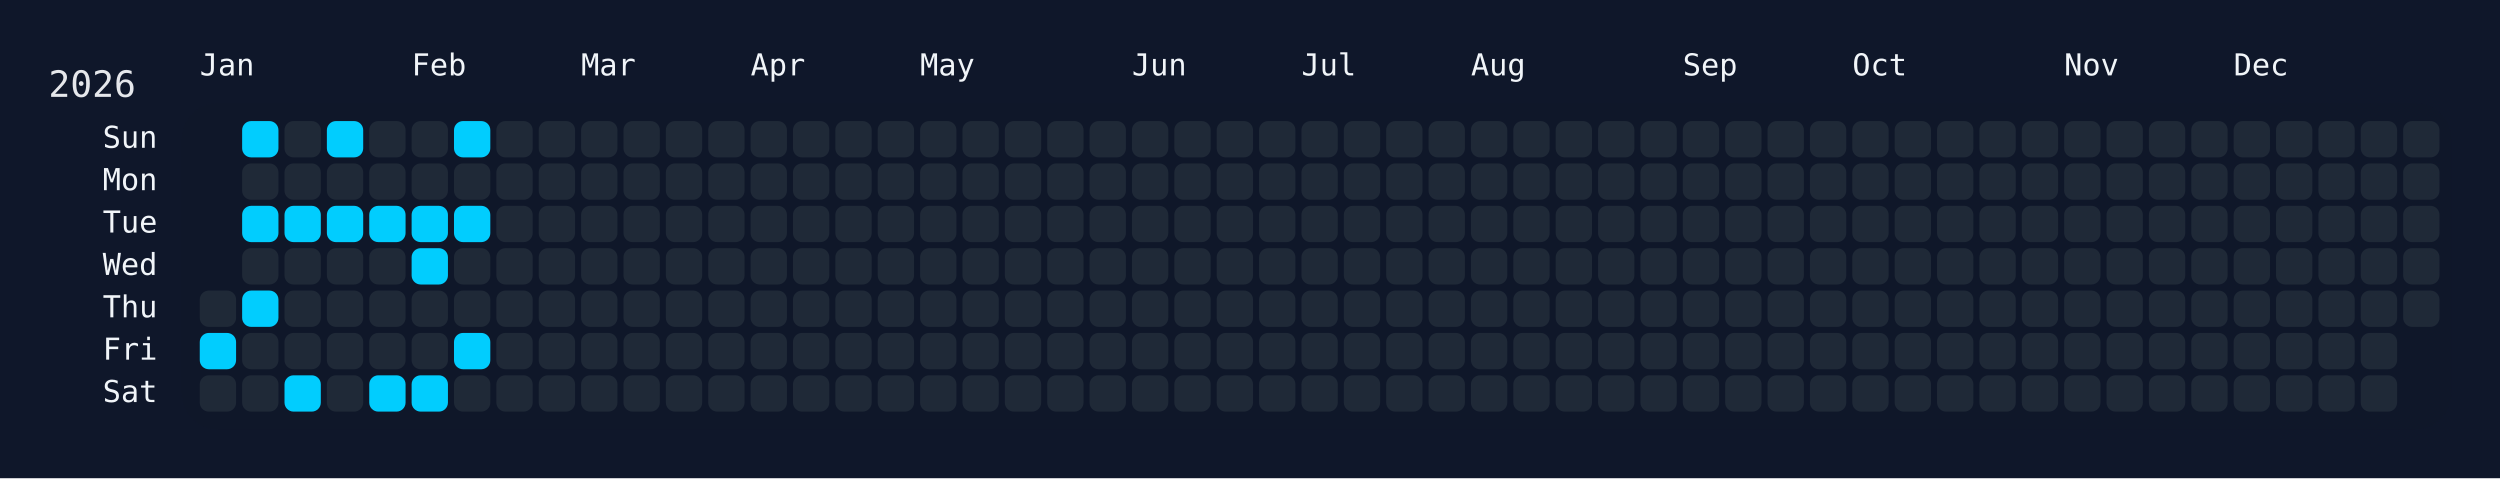
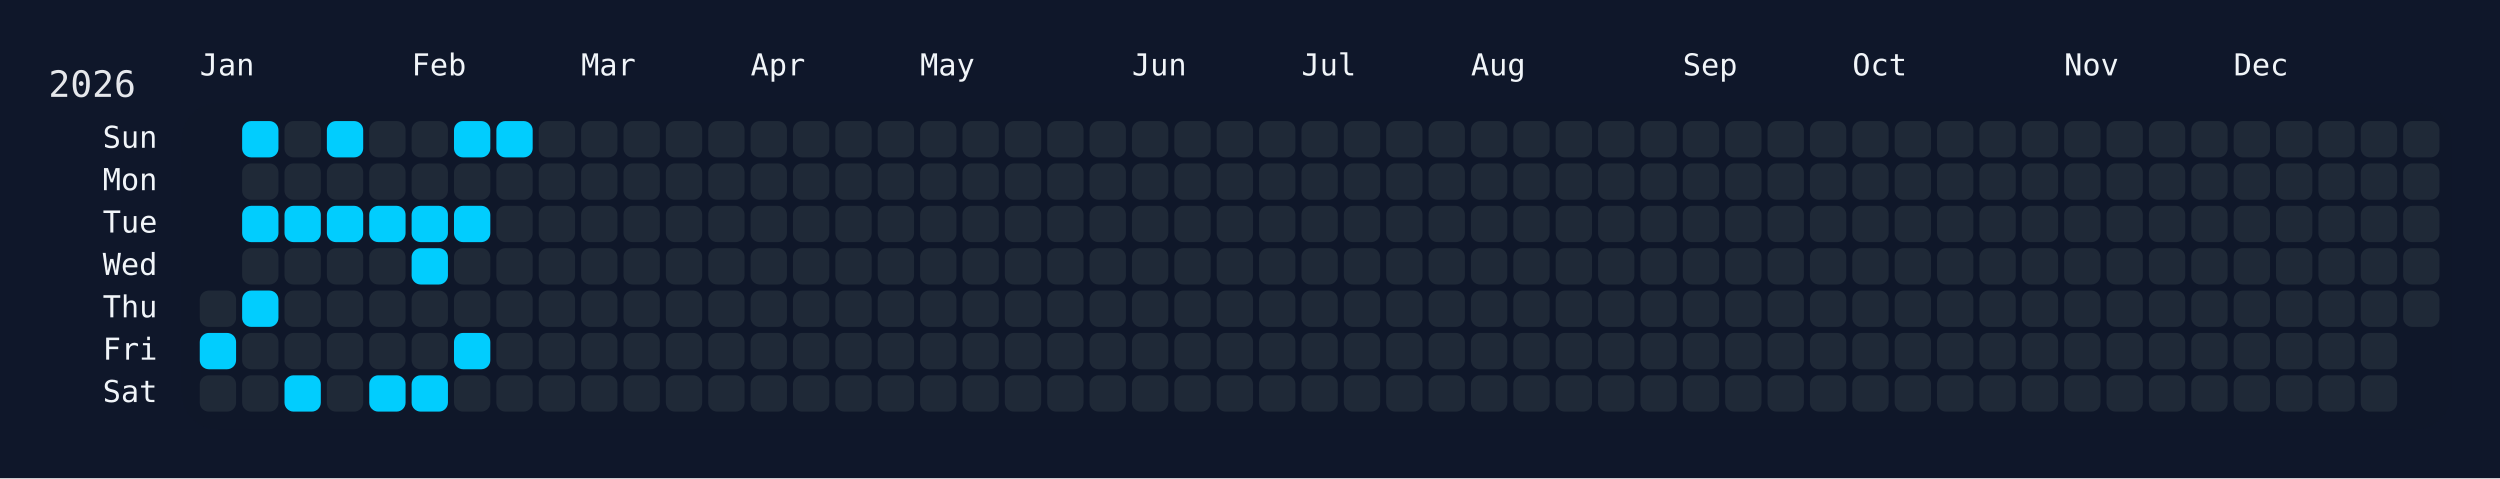
<svg xmlns="http://www.w3.org/2000/svg" width="826" height="158" viewBox="0 0 826 158">
  <rect width="826" height="158" fill="#0f172a" />
  <rect x="60" y="34" width="750" height="108" rx="12" ry="12" fill="rgba(15, 23, 42, 0.8)" />
  <text x="16" y="32" font-size="12" fill="#e5e7eb" font-family="JetBrains Mono, ui-monospace, SFMono-Regular, Menlo, Monaco, Consolas, monospace">2026</text>
  <text x="66" y="18" font-size="10" fill="#f1f5f9" font-family="JetBrains Mono, ui-monospace, SFMono-Regular, Menlo, Monaco, Consolas, monospace" dominant-baseline="hanging">Jan</text>
  <text x="136" y="18" font-size="10" fill="#f1f5f9" font-family="JetBrains Mono, ui-monospace, SFMono-Regular, Menlo, Monaco, Consolas, monospace" dominant-baseline="hanging">Feb</text>
  <text x="192" y="18" font-size="10" fill="#f1f5f9" font-family="JetBrains Mono, ui-monospace, SFMono-Regular, Menlo, Monaco, Consolas, monospace" dominant-baseline="hanging">Mar</text>
  <text x="248" y="18" font-size="10" fill="#f1f5f9" font-family="JetBrains Mono, ui-monospace, SFMono-Regular, Menlo, Monaco, Consolas, monospace" dominant-baseline="hanging">Apr</text>
  <text x="304" y="18" font-size="10" fill="#f1f5f9" font-family="JetBrains Mono, ui-monospace, SFMono-Regular, Menlo, Monaco, Consolas, monospace" dominant-baseline="hanging">May</text>
  <text x="374" y="18" font-size="10" fill="#f1f5f9" font-family="JetBrains Mono, ui-monospace, SFMono-Regular, Menlo, Monaco, Consolas, monospace" dominant-baseline="hanging">Jun</text>
  <text x="430" y="18" font-size="10" fill="#f1f5f9" font-family="JetBrains Mono, ui-monospace, SFMono-Regular, Menlo, Monaco, Consolas, monospace" dominant-baseline="hanging">Jul</text>
  <text x="486" y="18" font-size="10" fill="#f1f5f9" font-family="JetBrains Mono, ui-monospace, SFMono-Regular, Menlo, Monaco, Consolas, monospace" dominant-baseline="hanging">Aug</text>
  <text x="556" y="18" font-size="10" fill="#f1f5f9" font-family="JetBrains Mono, ui-monospace, SFMono-Regular, Menlo, Monaco, Consolas, monospace" dominant-baseline="hanging">Sep</text>
  <text x="612" y="18" font-size="10" fill="#f1f5f9" font-family="JetBrains Mono, ui-monospace, SFMono-Regular, Menlo, Monaco, Consolas, monospace" dominant-baseline="hanging">Oct</text>
  <text x="682" y="18" font-size="10" fill="#f1f5f9" font-family="JetBrains Mono, ui-monospace, SFMono-Regular, Menlo, Monaco, Consolas, monospace" dominant-baseline="hanging">Nov</text>
  <text x="738" y="18" font-size="10" fill="#f1f5f9" font-family="JetBrains Mono, ui-monospace, SFMono-Regular, Menlo, Monaco, Consolas, monospace" dominant-baseline="hanging">Dec</text>
  <text x="52" y="46.0" font-size="10" fill="#f1f5f9" font-family="JetBrains Mono, ui-monospace, SFMono-Regular, Menlo, Monaco, Consolas, monospace" text-anchor="end" dominant-baseline="middle">Sun</text>
  <text x="52" y="60.0" font-size="10" fill="#f1f5f9" font-family="JetBrains Mono, ui-monospace, SFMono-Regular, Menlo, Monaco, Consolas, monospace" text-anchor="end" dominant-baseline="middle">Mon</text>
  <text x="52" y="74.0" font-size="10" fill="#f1f5f9" font-family="JetBrains Mono, ui-monospace, SFMono-Regular, Menlo, Monaco, Consolas, monospace" text-anchor="end" dominant-baseline="middle">Tue</text>
  <text x="52" y="88.0" font-size="10" fill="#f1f5f9" font-family="JetBrains Mono, ui-monospace, SFMono-Regular, Menlo, Monaco, Consolas, monospace" text-anchor="end" dominant-baseline="middle">Wed</text>
  <text x="52" y="102.0" font-size="10" fill="#f1f5f9" font-family="JetBrains Mono, ui-monospace, SFMono-Regular, Menlo, Monaco, Consolas, monospace" text-anchor="end" dominant-baseline="middle">Thu</text>
  <text x="52" y="116.0" font-size="10" fill="#f1f5f9" font-family="JetBrains Mono, ui-monospace, SFMono-Regular, Menlo, Monaco, Consolas, monospace" text-anchor="end" dominant-baseline="middle">Fri</text>
  <text x="52" y="130.0" font-size="10" fill="#f1f5f9" font-family="JetBrains Mono, ui-monospace, SFMono-Regular, Menlo, Monaco, Consolas, monospace" text-anchor="end" dominant-baseline="middle">Sat</text>
  <g transform="translate(66,40)">
    <rect x="0" y="56" width="12" height="12" rx="3" ry="3" fill="#1f2937" data-date="2026-01-01" />
    <rect x="0" y="70" width="12" height="12" rx="3" ry="3" fill="#01cdfe" data-date="2026-01-02" />
    <rect x="0" y="84" width="12" height="12" rx="3" ry="3" fill="#1f2937" data-date="2026-01-03" />
    <rect x="14" y="0" width="12" height="12" rx="3" ry="3" fill="#01cdfe" data-date="2026-01-04" />
    <rect x="14" y="14" width="12" height="12" rx="3" ry="3" fill="#1f2937" data-date="2026-01-05" />
    <rect x="14" y="28" width="12" height="12" rx="3" ry="3" fill="#01cdfe" data-date="2026-01-06" />
    <rect x="14" y="42" width="12" height="12" rx="3" ry="3" fill="#1f2937" data-date="2026-01-07" />
    <rect x="14" y="56" width="12" height="12" rx="3" ry="3" fill="#01cdfe" data-date="2026-01-08" />
    <rect x="14" y="70" width="12" height="12" rx="3" ry="3" fill="#1f2937" data-date="2026-01-09" />
    <rect x="14" y="84" width="12" height="12" rx="3" ry="3" fill="#1f2937" data-date="2026-01-10" />
    <rect x="28" y="0" width="12" height="12" rx="3" ry="3" fill="#1f2937" data-date="2026-01-11" />
    <rect x="28" y="14" width="12" height="12" rx="3" ry="3" fill="#1f2937" data-date="2026-01-12" />
    <rect x="28" y="28" width="12" height="12" rx="3" ry="3" fill="#01cdfe" data-date="2026-01-13" />
    <rect x="28" y="42" width="12" height="12" rx="3" ry="3" fill="#1f2937" data-date="2026-01-14" />
    <rect x="28" y="56" width="12" height="12" rx="3" ry="3" fill="#1f2937" data-date="2026-01-15" />
    <rect x="28" y="70" width="12" height="12" rx="3" ry="3" fill="#1f2937" data-date="2026-01-16" />
    <rect x="28" y="84" width="12" height="12" rx="3" ry="3" fill="#01cdfe" data-date="2026-01-17" />
    <rect x="42" y="0" width="12" height="12" rx="3" ry="3" fill="#01cdfe" data-date="2026-01-18" />
    <rect x="42" y="14" width="12" height="12" rx="3" ry="3" fill="#1f2937" data-date="2026-01-19" />
    <rect x="42" y="28" width="12" height="12" rx="3" ry="3" fill="#01cdfe" data-date="2026-01-20" />
    <rect x="42" y="42" width="12" height="12" rx="3" ry="3" fill="#1f2937" data-date="2026-01-21" />
    <rect x="42" y="56" width="12" height="12" rx="3" ry="3" fill="#1f2937" data-date="2026-01-22" />
    <rect x="42" y="70" width="12" height="12" rx="3" ry="3" fill="#1f2937" data-date="2026-01-23" />
    <rect x="42" y="84" width="12" height="12" rx="3" ry="3" fill="#1f2937" data-date="2026-01-24" />
    <rect x="56" y="0" width="12" height="12" rx="3" ry="3" fill="#1f2937" data-date="2026-01-25" />
    <rect x="56" y="14" width="12" height="12" rx="3" ry="3" fill="#1f2937" data-date="2026-01-26" />
    <rect x="56" y="28" width="12" height="12" rx="3" ry="3" fill="#01cdfe" data-date="2026-01-27" />
    <rect x="56" y="42" width="12" height="12" rx="3" ry="3" fill="#1f2937" data-date="2026-01-28" />
    <rect x="56" y="56" width="12" height="12" rx="3" ry="3" fill="#1f2937" data-date="2026-01-29" />
    <rect x="56" y="70" width="12" height="12" rx="3" ry="3" fill="#1f2937" data-date="2026-01-30" />
    <rect x="56" y="84" width="12" height="12" rx="3" ry="3" fill="#01cdfe" data-date="2026-01-31" />
    <rect x="70" y="0" width="12" height="12" rx="3" ry="3" fill="#1f2937" data-date="2026-02-01" />
    <rect x="70" y="14" width="12" height="12" rx="3" ry="3" fill="#1f2937" data-date="2026-02-02" />
    <rect x="70" y="28" width="12" height="12" rx="3" ry="3" fill="#01cdfe" data-date="2026-02-03" />
    <rect x="70" y="42" width="12" height="12" rx="3" ry="3" fill="#01cdfe" data-date="2026-02-04" />
    <rect x="70" y="56" width="12" height="12" rx="3" ry="3" fill="#1f2937" data-date="2026-02-05" />
    <rect x="70" y="70" width="12" height="12" rx="3" ry="3" fill="#1f2937" data-date="2026-02-06" />
    <rect x="70" y="84" width="12" height="12" rx="3" ry="3" fill="#01cdfe" data-date="2026-02-07" />
    <rect x="84" y="0" width="12" height="12" rx="3" ry="3" fill="#01cdfe" data-date="2026-02-08" />
    <rect x="84" y="14" width="12" height="12" rx="3" ry="3" fill="#1f2937" data-date="2026-02-09" />
    <rect x="84" y="28" width="12" height="12" rx="3" ry="3" fill="#01cdfe" data-date="2026-02-10" />
    <rect x="84" y="42" width="12" height="12" rx="3" ry="3" fill="#1f2937" data-date="2026-02-11" />
    <rect x="84" y="56" width="12" height="12" rx="3" ry="3" fill="#1f2937" data-date="2026-02-12" />
    <rect x="84" y="70" width="12" height="12" rx="3" ry="3" fill="#01cdfe" data-date="2026-02-13" />
    <rect x="84" y="84" width="12" height="12" rx="3" ry="3" fill="#1f2937" data-date="2026-02-14" />
-     <rect x="98" y="0" width="12" height="12" rx="3" ry="3" fill="#1f2937" data-date="2026-02-15" />
+     <rect x="98" y="0" width="12" height="12" rx="3" ry="3" fill="#01cdfe" data-date="2026-02-15" />
    <rect x="98" y="14" width="12" height="12" rx="3" ry="3" fill="#1f2937" data-date="2026-02-16" />
    <rect x="98" y="28" width="12" height="12" rx="3" ry="3" fill="#1f2937" data-date="2026-02-17" />
    <rect x="98" y="42" width="12" height="12" rx="3" ry="3" fill="#1f2937" data-date="2026-02-18" />
    <rect x="98" y="56" width="12" height="12" rx="3" ry="3" fill="#1f2937" data-date="2026-02-19" />
    <rect x="98" y="70" width="12" height="12" rx="3" ry="3" fill="#1f2937" data-date="2026-02-20" />
    <rect x="98" y="84" width="12" height="12" rx="3" ry="3" fill="#1f2937" data-date="2026-02-21" />
    <rect x="112" y="0" width="12" height="12" rx="3" ry="3" fill="#1f2937" data-date="2026-02-22" />
    <rect x="112" y="14" width="12" height="12" rx="3" ry="3" fill="#1f2937" data-date="2026-02-23" />
    <rect x="112" y="28" width="12" height="12" rx="3" ry="3" fill="#1f2937" data-date="2026-02-24" />
    <rect x="112" y="42" width="12" height="12" rx="3" ry="3" fill="#1f2937" data-date="2026-02-25" />
    <rect x="112" y="56" width="12" height="12" rx="3" ry="3" fill="#1f2937" data-date="2026-02-26" />
    <rect x="112" y="70" width="12" height="12" rx="3" ry="3" fill="#1f2937" data-date="2026-02-27" />
    <rect x="112" y="84" width="12" height="12" rx="3" ry="3" fill="#1f2937" data-date="2026-02-28" />
    <rect x="126" y="0" width="12" height="12" rx="3" ry="3" fill="#1f2937" data-date="2026-03-01" />
    <rect x="126" y="14" width="12" height="12" rx="3" ry="3" fill="#1f2937" data-date="2026-03-02" />
    <rect x="126" y="28" width="12" height="12" rx="3" ry="3" fill="#1f2937" data-date="2026-03-03" />
    <rect x="126" y="42" width="12" height="12" rx="3" ry="3" fill="#1f2937" data-date="2026-03-04" />
    <rect x="126" y="56" width="12" height="12" rx="3" ry="3" fill="#1f2937" data-date="2026-03-05" />
    <rect x="126" y="70" width="12" height="12" rx="3" ry="3" fill="#1f2937" data-date="2026-03-06" />
    <rect x="126" y="84" width="12" height="12" rx="3" ry="3" fill="#1f2937" data-date="2026-03-07" />
    <rect x="140" y="0" width="12" height="12" rx="3" ry="3" fill="#1f2937" data-date="2026-03-08" />
    <rect x="140" y="14" width="12" height="12" rx="3" ry="3" fill="#1f2937" data-date="2026-03-09" />
    <rect x="140" y="28" width="12" height="12" rx="3" ry="3" fill="#1f2937" data-date="2026-03-10" />
    <rect x="140" y="42" width="12" height="12" rx="3" ry="3" fill="#1f2937" data-date="2026-03-11" />
    <rect x="140" y="56" width="12" height="12" rx="3" ry="3" fill="#1f2937" data-date="2026-03-12" />
    <rect x="140" y="70" width="12" height="12" rx="3" ry="3" fill="#1f2937" data-date="2026-03-13" />
    <rect x="140" y="84" width="12" height="12" rx="3" ry="3" fill="#1f2937" data-date="2026-03-14" />
    <rect x="154" y="0" width="12" height="12" rx="3" ry="3" fill="#1f2937" data-date="2026-03-15" />
    <rect x="154" y="14" width="12" height="12" rx="3" ry="3" fill="#1f2937" data-date="2026-03-16" />
    <rect x="154" y="28" width="12" height="12" rx="3" ry="3" fill="#1f2937" data-date="2026-03-17" />
    <rect x="154" y="42" width="12" height="12" rx="3" ry="3" fill="#1f2937" data-date="2026-03-18" />
    <rect x="154" y="56" width="12" height="12" rx="3" ry="3" fill="#1f2937" data-date="2026-03-19" />
    <rect x="154" y="70" width="12" height="12" rx="3" ry="3" fill="#1f2937" data-date="2026-03-20" />
    <rect x="154" y="84" width="12" height="12" rx="3" ry="3" fill="#1f2937" data-date="2026-03-21" />
    <rect x="168" y="0" width="12" height="12" rx="3" ry="3" fill="#1f2937" data-date="2026-03-22" />
    <rect x="168" y="14" width="12" height="12" rx="3" ry="3" fill="#1f2937" data-date="2026-03-23" />
    <rect x="168" y="28" width="12" height="12" rx="3" ry="3" fill="#1f2937" data-date="2026-03-24" />
    <rect x="168" y="42" width="12" height="12" rx="3" ry="3" fill="#1f2937" data-date="2026-03-25" />
    <rect x="168" y="56" width="12" height="12" rx="3" ry="3" fill="#1f2937" data-date="2026-03-26" />
    <rect x="168" y="70" width="12" height="12" rx="3" ry="3" fill="#1f2937" data-date="2026-03-27" />
    <rect x="168" y="84" width="12" height="12" rx="3" ry="3" fill="#1f2937" data-date="2026-03-28" />
    <rect x="182" y="0" width="12" height="12" rx="3" ry="3" fill="#1f2937" data-date="2026-03-29" />
    <rect x="182" y="14" width="12" height="12" rx="3" ry="3" fill="#1f2937" data-date="2026-03-30" />
    <rect x="182" y="28" width="12" height="12" rx="3" ry="3" fill="#1f2937" data-date="2026-03-31" />
    <rect x="182" y="42" width="12" height="12" rx="3" ry="3" fill="#1f2937" data-date="2026-04-01" />
    <rect x="182" y="56" width="12" height="12" rx="3" ry="3" fill="#1f2937" data-date="2026-04-02" />
    <rect x="182" y="70" width="12" height="12" rx="3" ry="3" fill="#1f2937" data-date="2026-04-03" />
    <rect x="182" y="84" width="12" height="12" rx="3" ry="3" fill="#1f2937" data-date="2026-04-04" />
    <rect x="196" y="0" width="12" height="12" rx="3" ry="3" fill="#1f2937" data-date="2026-04-05" />
    <rect x="196" y="14" width="12" height="12" rx="3" ry="3" fill="#1f2937" data-date="2026-04-06" />
    <rect x="196" y="28" width="12" height="12" rx="3" ry="3" fill="#1f2937" data-date="2026-04-07" />
    <rect x="196" y="42" width="12" height="12" rx="3" ry="3" fill="#1f2937" data-date="2026-04-08" />
    <rect x="196" y="56" width="12" height="12" rx="3" ry="3" fill="#1f2937" data-date="2026-04-09" />
    <rect x="196" y="70" width="12" height="12" rx="3" ry="3" fill="#1f2937" data-date="2026-04-10" />
    <rect x="196" y="84" width="12" height="12" rx="3" ry="3" fill="#1f2937" data-date="2026-04-11" />
    <rect x="210" y="0" width="12" height="12" rx="3" ry="3" fill="#1f2937" data-date="2026-04-12" />
    <rect x="210" y="14" width="12" height="12" rx="3" ry="3" fill="#1f2937" data-date="2026-04-13" />
    <rect x="210" y="28" width="12" height="12" rx="3" ry="3" fill="#1f2937" data-date="2026-04-14" />
    <rect x="210" y="42" width="12" height="12" rx="3" ry="3" fill="#1f2937" data-date="2026-04-15" />
    <rect x="210" y="56" width="12" height="12" rx="3" ry="3" fill="#1f2937" data-date="2026-04-16" />
    <rect x="210" y="70" width="12" height="12" rx="3" ry="3" fill="#1f2937" data-date="2026-04-17" />
    <rect x="210" y="84" width="12" height="12" rx="3" ry="3" fill="#1f2937" data-date="2026-04-18" />
    <rect x="224" y="0" width="12" height="12" rx="3" ry="3" fill="#1f2937" data-date="2026-04-19" />
    <rect x="224" y="14" width="12" height="12" rx="3" ry="3" fill="#1f2937" data-date="2026-04-20" />
    <rect x="224" y="28" width="12" height="12" rx="3" ry="3" fill="#1f2937" data-date="2026-04-21" />
    <rect x="224" y="42" width="12" height="12" rx="3" ry="3" fill="#1f2937" data-date="2026-04-22" />
    <rect x="224" y="56" width="12" height="12" rx="3" ry="3" fill="#1f2937" data-date="2026-04-23" />
    <rect x="224" y="70" width="12" height="12" rx="3" ry="3" fill="#1f2937" data-date="2026-04-24" />
    <rect x="224" y="84" width="12" height="12" rx="3" ry="3" fill="#1f2937" data-date="2026-04-25" />
    <rect x="238" y="0" width="12" height="12" rx="3" ry="3" fill="#1f2937" data-date="2026-04-26" />
    <rect x="238" y="14" width="12" height="12" rx="3" ry="3" fill="#1f2937" data-date="2026-04-27" />
    <rect x="238" y="28" width="12" height="12" rx="3" ry="3" fill="#1f2937" data-date="2026-04-28" />
    <rect x="238" y="42" width="12" height="12" rx="3" ry="3" fill="#1f2937" data-date="2026-04-29" />
    <rect x="238" y="56" width="12" height="12" rx="3" ry="3" fill="#1f2937" data-date="2026-04-30" />
    <rect x="238" y="70" width="12" height="12" rx="3" ry="3" fill="#1f2937" data-date="2026-05-01" />
    <rect x="238" y="84" width="12" height="12" rx="3" ry="3" fill="#1f2937" data-date="2026-05-02" />
    <rect x="252" y="0" width="12" height="12" rx="3" ry="3" fill="#1f2937" data-date="2026-05-03" />
    <rect x="252" y="14" width="12" height="12" rx="3" ry="3" fill="#1f2937" data-date="2026-05-04" />
    <rect x="252" y="28" width="12" height="12" rx="3" ry="3" fill="#1f2937" data-date="2026-05-05" />
    <rect x="252" y="42" width="12" height="12" rx="3" ry="3" fill="#1f2937" data-date="2026-05-06" />
    <rect x="252" y="56" width="12" height="12" rx="3" ry="3" fill="#1f2937" data-date="2026-05-07" />
    <rect x="252" y="70" width="12" height="12" rx="3" ry="3" fill="#1f2937" data-date="2026-05-08" />
    <rect x="252" y="84" width="12" height="12" rx="3" ry="3" fill="#1f2937" data-date="2026-05-09" />
    <rect x="266" y="0" width="12" height="12" rx="3" ry="3" fill="#1f2937" data-date="2026-05-10" />
    <rect x="266" y="14" width="12" height="12" rx="3" ry="3" fill="#1f2937" data-date="2026-05-11" />
    <rect x="266" y="28" width="12" height="12" rx="3" ry="3" fill="#1f2937" data-date="2026-05-12" />
    <rect x="266" y="42" width="12" height="12" rx="3" ry="3" fill="#1f2937" data-date="2026-05-13" />
    <rect x="266" y="56" width="12" height="12" rx="3" ry="3" fill="#1f2937" data-date="2026-05-14" />
    <rect x="266" y="70" width="12" height="12" rx="3" ry="3" fill="#1f2937" data-date="2026-05-15" />
    <rect x="266" y="84" width="12" height="12" rx="3" ry="3" fill="#1f2937" data-date="2026-05-16" />
    <rect x="280" y="0" width="12" height="12" rx="3" ry="3" fill="#1f2937" data-date="2026-05-17" />
    <rect x="280" y="14" width="12" height="12" rx="3" ry="3" fill="#1f2937" data-date="2026-05-18" />
    <rect x="280" y="28" width="12" height="12" rx="3" ry="3" fill="#1f2937" data-date="2026-05-19" />
    <rect x="280" y="42" width="12" height="12" rx="3" ry="3" fill="#1f2937" data-date="2026-05-20" />
    <rect x="280" y="56" width="12" height="12" rx="3" ry="3" fill="#1f2937" data-date="2026-05-21" />
    <rect x="280" y="70" width="12" height="12" rx="3" ry="3" fill="#1f2937" data-date="2026-05-22" />
    <rect x="280" y="84" width="12" height="12" rx="3" ry="3" fill="#1f2937" data-date="2026-05-23" />
    <rect x="294" y="0" width="12" height="12" rx="3" ry="3" fill="#1f2937" data-date="2026-05-24" />
    <rect x="294" y="14" width="12" height="12" rx="3" ry="3" fill="#1f2937" data-date="2026-05-25" />
    <rect x="294" y="28" width="12" height="12" rx="3" ry="3" fill="#1f2937" data-date="2026-05-26" />
    <rect x="294" y="42" width="12" height="12" rx="3" ry="3" fill="#1f2937" data-date="2026-05-27" />
    <rect x="294" y="56" width="12" height="12" rx="3" ry="3" fill="#1f2937" data-date="2026-05-28" />
    <rect x="294" y="70" width="12" height="12" rx="3" ry="3" fill="#1f2937" data-date="2026-05-29" />
    <rect x="294" y="84" width="12" height="12" rx="3" ry="3" fill="#1f2937" data-date="2026-05-30" />
    <rect x="308" y="0" width="12" height="12" rx="3" ry="3" fill="#1f2937" data-date="2026-05-31" />
    <rect x="308" y="14" width="12" height="12" rx="3" ry="3" fill="#1f2937" data-date="2026-06-01" />
    <rect x="308" y="28" width="12" height="12" rx="3" ry="3" fill="#1f2937" data-date="2026-06-02" />
    <rect x="308" y="42" width="12" height="12" rx="3" ry="3" fill="#1f2937" data-date="2026-06-03" />
    <rect x="308" y="56" width="12" height="12" rx="3" ry="3" fill="#1f2937" data-date="2026-06-04" />
    <rect x="308" y="70" width="12" height="12" rx="3" ry="3" fill="#1f2937" data-date="2026-06-05" />
    <rect x="308" y="84" width="12" height="12" rx="3" ry="3" fill="#1f2937" data-date="2026-06-06" />
    <rect x="322" y="0" width="12" height="12" rx="3" ry="3" fill="#1f2937" data-date="2026-06-07" />
    <rect x="322" y="14" width="12" height="12" rx="3" ry="3" fill="#1f2937" data-date="2026-06-08" />
    <rect x="322" y="28" width="12" height="12" rx="3" ry="3" fill="#1f2937" data-date="2026-06-09" />
    <rect x="322" y="42" width="12" height="12" rx="3" ry="3" fill="#1f2937" data-date="2026-06-10" />
    <rect x="322" y="56" width="12" height="12" rx="3" ry="3" fill="#1f2937" data-date="2026-06-11" />
    <rect x="322" y="70" width="12" height="12" rx="3" ry="3" fill="#1f2937" data-date="2026-06-12" />
    <rect x="322" y="84" width="12" height="12" rx="3" ry="3" fill="#1f2937" data-date="2026-06-13" />
    <rect x="336" y="0" width="12" height="12" rx="3" ry="3" fill="#1f2937" data-date="2026-06-14" />
    <rect x="336" y="14" width="12" height="12" rx="3" ry="3" fill="#1f2937" data-date="2026-06-15" />
    <rect x="336" y="28" width="12" height="12" rx="3" ry="3" fill="#1f2937" data-date="2026-06-16" />
    <rect x="336" y="42" width="12" height="12" rx="3" ry="3" fill="#1f2937" data-date="2026-06-17" />
    <rect x="336" y="56" width="12" height="12" rx="3" ry="3" fill="#1f2937" data-date="2026-06-18" />
    <rect x="336" y="70" width="12" height="12" rx="3" ry="3" fill="#1f2937" data-date="2026-06-19" />
    <rect x="336" y="84" width="12" height="12" rx="3" ry="3" fill="#1f2937" data-date="2026-06-20" />
    <rect x="350" y="0" width="12" height="12" rx="3" ry="3" fill="#1f2937" data-date="2026-06-21" />
    <rect x="350" y="14" width="12" height="12" rx="3" ry="3" fill="#1f2937" data-date="2026-06-22" />
    <rect x="350" y="28" width="12" height="12" rx="3" ry="3" fill="#1f2937" data-date="2026-06-23" />
    <rect x="350" y="42" width="12" height="12" rx="3" ry="3" fill="#1f2937" data-date="2026-06-24" />
    <rect x="350" y="56" width="12" height="12" rx="3" ry="3" fill="#1f2937" data-date="2026-06-25" />
    <rect x="350" y="70" width="12" height="12" rx="3" ry="3" fill="#1f2937" data-date="2026-06-26" />
    <rect x="350" y="84" width="12" height="12" rx="3" ry="3" fill="#1f2937" data-date="2026-06-27" />
    <rect x="364" y="0" width="12" height="12" rx="3" ry="3" fill="#1f2937" data-date="2026-06-28" />
    <rect x="364" y="14" width="12" height="12" rx="3" ry="3" fill="#1f2937" data-date="2026-06-29" />
    <rect x="364" y="28" width="12" height="12" rx="3" ry="3" fill="#1f2937" data-date="2026-06-30" />
    <rect x="364" y="42" width="12" height="12" rx="3" ry="3" fill="#1f2937" data-date="2026-07-01" />
    <rect x="364" y="56" width="12" height="12" rx="3" ry="3" fill="#1f2937" data-date="2026-07-02" />
    <rect x="364" y="70" width="12" height="12" rx="3" ry="3" fill="#1f2937" data-date="2026-07-03" />
    <rect x="364" y="84" width="12" height="12" rx="3" ry="3" fill="#1f2937" data-date="2026-07-04" />
    <rect x="378" y="0" width="12" height="12" rx="3" ry="3" fill="#1f2937" data-date="2026-07-05" />
    <rect x="378" y="14" width="12" height="12" rx="3" ry="3" fill="#1f2937" data-date="2026-07-06" />
    <rect x="378" y="28" width="12" height="12" rx="3" ry="3" fill="#1f2937" data-date="2026-07-07" />
    <rect x="378" y="42" width="12" height="12" rx="3" ry="3" fill="#1f2937" data-date="2026-07-08" />
    <rect x="378" y="56" width="12" height="12" rx="3" ry="3" fill="#1f2937" data-date="2026-07-09" />
    <rect x="378" y="70" width="12" height="12" rx="3" ry="3" fill="#1f2937" data-date="2026-07-10" />
    <rect x="378" y="84" width="12" height="12" rx="3" ry="3" fill="#1f2937" data-date="2026-07-11" />
    <rect x="392" y="0" width="12" height="12" rx="3" ry="3" fill="#1f2937" data-date="2026-07-12" />
    <rect x="392" y="14" width="12" height="12" rx="3" ry="3" fill="#1f2937" data-date="2026-07-13" />
    <rect x="392" y="28" width="12" height="12" rx="3" ry="3" fill="#1f2937" data-date="2026-07-14" />
    <rect x="392" y="42" width="12" height="12" rx="3" ry="3" fill="#1f2937" data-date="2026-07-15" />
    <rect x="392" y="56" width="12" height="12" rx="3" ry="3" fill="#1f2937" data-date="2026-07-16" />
    <rect x="392" y="70" width="12" height="12" rx="3" ry="3" fill="#1f2937" data-date="2026-07-17" />
    <rect x="392" y="84" width="12" height="12" rx="3" ry="3" fill="#1f2937" data-date="2026-07-18" />
    <rect x="406" y="0" width="12" height="12" rx="3" ry="3" fill="#1f2937" data-date="2026-07-19" />
    <rect x="406" y="14" width="12" height="12" rx="3" ry="3" fill="#1f2937" data-date="2026-07-20" />
    <rect x="406" y="28" width="12" height="12" rx="3" ry="3" fill="#1f2937" data-date="2026-07-21" />
    <rect x="406" y="42" width="12" height="12" rx="3" ry="3" fill="#1f2937" data-date="2026-07-22" />
    <rect x="406" y="56" width="12" height="12" rx="3" ry="3" fill="#1f2937" data-date="2026-07-23" />
    <rect x="406" y="70" width="12" height="12" rx="3" ry="3" fill="#1f2937" data-date="2026-07-24" />
    <rect x="406" y="84" width="12" height="12" rx="3" ry="3" fill="#1f2937" data-date="2026-07-25" />
    <rect x="420" y="0" width="12" height="12" rx="3" ry="3" fill="#1f2937" data-date="2026-07-26" />
    <rect x="420" y="14" width="12" height="12" rx="3" ry="3" fill="#1f2937" data-date="2026-07-27" />
    <rect x="420" y="28" width="12" height="12" rx="3" ry="3" fill="#1f2937" data-date="2026-07-28" />
    <rect x="420" y="42" width="12" height="12" rx="3" ry="3" fill="#1f2937" data-date="2026-07-29" />
    <rect x="420" y="56" width="12" height="12" rx="3" ry="3" fill="#1f2937" data-date="2026-07-30" />
    <rect x="420" y="70" width="12" height="12" rx="3" ry="3" fill="#1f2937" data-date="2026-07-31" />
    <rect x="420" y="84" width="12" height="12" rx="3" ry="3" fill="#1f2937" data-date="2026-08-01" />
    <rect x="434" y="0" width="12" height="12" rx="3" ry="3" fill="#1f2937" data-date="2026-08-02" />
    <rect x="434" y="14" width="12" height="12" rx="3" ry="3" fill="#1f2937" data-date="2026-08-03" />
    <rect x="434" y="28" width="12" height="12" rx="3" ry="3" fill="#1f2937" data-date="2026-08-04" />
    <rect x="434" y="42" width="12" height="12" rx="3" ry="3" fill="#1f2937" data-date="2026-08-05" />
    <rect x="434" y="56" width="12" height="12" rx="3" ry="3" fill="#1f2937" data-date="2026-08-06" />
    <rect x="434" y="70" width="12" height="12" rx="3" ry="3" fill="#1f2937" data-date="2026-08-07" />
    <rect x="434" y="84" width="12" height="12" rx="3" ry="3" fill="#1f2937" data-date="2026-08-08" />
    <rect x="448" y="0" width="12" height="12" rx="3" ry="3" fill="#1f2937" data-date="2026-08-09" />
    <rect x="448" y="14" width="12" height="12" rx="3" ry="3" fill="#1f2937" data-date="2026-08-10" />
    <rect x="448" y="28" width="12" height="12" rx="3" ry="3" fill="#1f2937" data-date="2026-08-11" />
    <rect x="448" y="42" width="12" height="12" rx="3" ry="3" fill="#1f2937" data-date="2026-08-12" />
    <rect x="448" y="56" width="12" height="12" rx="3" ry="3" fill="#1f2937" data-date="2026-08-13" />
    <rect x="448" y="70" width="12" height="12" rx="3" ry="3" fill="#1f2937" data-date="2026-08-14" />
    <rect x="448" y="84" width="12" height="12" rx="3" ry="3" fill="#1f2937" data-date="2026-08-15" />
    <rect x="462" y="0" width="12" height="12" rx="3" ry="3" fill="#1f2937" data-date="2026-08-16" />
    <rect x="462" y="14" width="12" height="12" rx="3" ry="3" fill="#1f2937" data-date="2026-08-17" />
    <rect x="462" y="28" width="12" height="12" rx="3" ry="3" fill="#1f2937" data-date="2026-08-18" />
    <rect x="462" y="42" width="12" height="12" rx="3" ry="3" fill="#1f2937" data-date="2026-08-19" />
    <rect x="462" y="56" width="12" height="12" rx="3" ry="3" fill="#1f2937" data-date="2026-08-20" />
    <rect x="462" y="70" width="12" height="12" rx="3" ry="3" fill="#1f2937" data-date="2026-08-21" />
    <rect x="462" y="84" width="12" height="12" rx="3" ry="3" fill="#1f2937" data-date="2026-08-22" />
    <rect x="476" y="0" width="12" height="12" rx="3" ry="3" fill="#1f2937" data-date="2026-08-23" />
    <rect x="476" y="14" width="12" height="12" rx="3" ry="3" fill="#1f2937" data-date="2026-08-24" />
    <rect x="476" y="28" width="12" height="12" rx="3" ry="3" fill="#1f2937" data-date="2026-08-25" />
    <rect x="476" y="42" width="12" height="12" rx="3" ry="3" fill="#1f2937" data-date="2026-08-26" />
    <rect x="476" y="56" width="12" height="12" rx="3" ry="3" fill="#1f2937" data-date="2026-08-27" />
    <rect x="476" y="70" width="12" height="12" rx="3" ry="3" fill="#1f2937" data-date="2026-08-28" />
    <rect x="476" y="84" width="12" height="12" rx="3" ry="3" fill="#1f2937" data-date="2026-08-29" />
    <rect x="490" y="0" width="12" height="12" rx="3" ry="3" fill="#1f2937" data-date="2026-08-30" />
    <rect x="490" y="14" width="12" height="12" rx="3" ry="3" fill="#1f2937" data-date="2026-08-31" />
    <rect x="490" y="28" width="12" height="12" rx="3" ry="3" fill="#1f2937" data-date="2026-09-01" />
    <rect x="490" y="42" width="12" height="12" rx="3" ry="3" fill="#1f2937" data-date="2026-09-02" />
    <rect x="490" y="56" width="12" height="12" rx="3" ry="3" fill="#1f2937" data-date="2026-09-03" />
    <rect x="490" y="70" width="12" height="12" rx="3" ry="3" fill="#1f2937" data-date="2026-09-04" />
    <rect x="490" y="84" width="12" height="12" rx="3" ry="3" fill="#1f2937" data-date="2026-09-05" />
    <rect x="504" y="0" width="12" height="12" rx="3" ry="3" fill="#1f2937" data-date="2026-09-06" />
    <rect x="504" y="14" width="12" height="12" rx="3" ry="3" fill="#1f2937" data-date="2026-09-07" />
    <rect x="504" y="28" width="12" height="12" rx="3" ry="3" fill="#1f2937" data-date="2026-09-08" />
    <rect x="504" y="42" width="12" height="12" rx="3" ry="3" fill="#1f2937" data-date="2026-09-09" />
    <rect x="504" y="56" width="12" height="12" rx="3" ry="3" fill="#1f2937" data-date="2026-09-10" />
    <rect x="504" y="70" width="12" height="12" rx="3" ry="3" fill="#1f2937" data-date="2026-09-11" />
    <rect x="504" y="84" width="12" height="12" rx="3" ry="3" fill="#1f2937" data-date="2026-09-12" />
    <rect x="518" y="0" width="12" height="12" rx="3" ry="3" fill="#1f2937" data-date="2026-09-13" />
    <rect x="518" y="14" width="12" height="12" rx="3" ry="3" fill="#1f2937" data-date="2026-09-14" />
    <rect x="518" y="28" width="12" height="12" rx="3" ry="3" fill="#1f2937" data-date="2026-09-15" />
    <rect x="518" y="42" width="12" height="12" rx="3" ry="3" fill="#1f2937" data-date="2026-09-16" />
    <rect x="518" y="56" width="12" height="12" rx="3" ry="3" fill="#1f2937" data-date="2026-09-17" />
    <rect x="518" y="70" width="12" height="12" rx="3" ry="3" fill="#1f2937" data-date="2026-09-18" />
    <rect x="518" y="84" width="12" height="12" rx="3" ry="3" fill="#1f2937" data-date="2026-09-19" />
    <rect x="532" y="0" width="12" height="12" rx="3" ry="3" fill="#1f2937" data-date="2026-09-20" />
    <rect x="532" y="14" width="12" height="12" rx="3" ry="3" fill="#1f2937" data-date="2026-09-21" />
    <rect x="532" y="28" width="12" height="12" rx="3" ry="3" fill="#1f2937" data-date="2026-09-22" />
    <rect x="532" y="42" width="12" height="12" rx="3" ry="3" fill="#1f2937" data-date="2026-09-23" />
    <rect x="532" y="56" width="12" height="12" rx="3" ry="3" fill="#1f2937" data-date="2026-09-24" />
    <rect x="532" y="70" width="12" height="12" rx="3" ry="3" fill="#1f2937" data-date="2026-09-25" />
    <rect x="532" y="84" width="12" height="12" rx="3" ry="3" fill="#1f2937" data-date="2026-09-26" />
    <rect x="546" y="0" width="12" height="12" rx="3" ry="3" fill="#1f2937" data-date="2026-09-27" />
    <rect x="546" y="14" width="12" height="12" rx="3" ry="3" fill="#1f2937" data-date="2026-09-28" />
    <rect x="546" y="28" width="12" height="12" rx="3" ry="3" fill="#1f2937" data-date="2026-09-29" />
    <rect x="546" y="42" width="12" height="12" rx="3" ry="3" fill="#1f2937" data-date="2026-09-30" />
    <rect x="546" y="56" width="12" height="12" rx="3" ry="3" fill="#1f2937" data-date="2026-10-01" />
    <rect x="546" y="70" width="12" height="12" rx="3" ry="3" fill="#1f2937" data-date="2026-10-02" />
    <rect x="546" y="84" width="12" height="12" rx="3" ry="3" fill="#1f2937" data-date="2026-10-03" />
    <rect x="560" y="0" width="12" height="12" rx="3" ry="3" fill="#1f2937" data-date="2026-10-04" />
    <rect x="560" y="14" width="12" height="12" rx="3" ry="3" fill="#1f2937" data-date="2026-10-05" />
    <rect x="560" y="28" width="12" height="12" rx="3" ry="3" fill="#1f2937" data-date="2026-10-06" />
    <rect x="560" y="42" width="12" height="12" rx="3" ry="3" fill="#1f2937" data-date="2026-10-07" />
    <rect x="560" y="56" width="12" height="12" rx="3" ry="3" fill="#1f2937" data-date="2026-10-08" />
    <rect x="560" y="70" width="12" height="12" rx="3" ry="3" fill="#1f2937" data-date="2026-10-09" />
    <rect x="560" y="84" width="12" height="12" rx="3" ry="3" fill="#1f2937" data-date="2026-10-10" />
    <rect x="574" y="0" width="12" height="12" rx="3" ry="3" fill="#1f2937" data-date="2026-10-11" />
    <rect x="574" y="14" width="12" height="12" rx="3" ry="3" fill="#1f2937" data-date="2026-10-12" />
    <rect x="574" y="28" width="12" height="12" rx="3" ry="3" fill="#1f2937" data-date="2026-10-13" />
    <rect x="574" y="42" width="12" height="12" rx="3" ry="3" fill="#1f2937" data-date="2026-10-14" />
    <rect x="574" y="56" width="12" height="12" rx="3" ry="3" fill="#1f2937" data-date="2026-10-15" />
    <rect x="574" y="70" width="12" height="12" rx="3" ry="3" fill="#1f2937" data-date="2026-10-16" />
    <rect x="574" y="84" width="12" height="12" rx="3" ry="3" fill="#1f2937" data-date="2026-10-17" />
    <rect x="588" y="0" width="12" height="12" rx="3" ry="3" fill="#1f2937" data-date="2026-10-18" />
    <rect x="588" y="14" width="12" height="12" rx="3" ry="3" fill="#1f2937" data-date="2026-10-19" />
    <rect x="588" y="28" width="12" height="12" rx="3" ry="3" fill="#1f2937" data-date="2026-10-20" />
    <rect x="588" y="42" width="12" height="12" rx="3" ry="3" fill="#1f2937" data-date="2026-10-21" />
    <rect x="588" y="56" width="12" height="12" rx="3" ry="3" fill="#1f2937" data-date="2026-10-22" />
    <rect x="588" y="70" width="12" height="12" rx="3" ry="3" fill="#1f2937" data-date="2026-10-23" />
    <rect x="588" y="84" width="12" height="12" rx="3" ry="3" fill="#1f2937" data-date="2026-10-24" />
    <rect x="602" y="0" width="12" height="12" rx="3" ry="3" fill="#1f2937" data-date="2026-10-25" />
    <rect x="602" y="14" width="12" height="12" rx="3" ry="3" fill="#1f2937" data-date="2026-10-26" />
    <rect x="602" y="28" width="12" height="12" rx="3" ry="3" fill="#1f2937" data-date="2026-10-27" />
    <rect x="602" y="42" width="12" height="12" rx="3" ry="3" fill="#1f2937" data-date="2026-10-28" />
    <rect x="602" y="56" width="12" height="12" rx="3" ry="3" fill="#1f2937" data-date="2026-10-29" />
    <rect x="602" y="70" width="12" height="12" rx="3" ry="3" fill="#1f2937" data-date="2026-10-30" />
    <rect x="602" y="84" width="12" height="12" rx="3" ry="3" fill="#1f2937" data-date="2026-10-31" />
    <rect x="616" y="0" width="12" height="12" rx="3" ry="3" fill="#1f2937" data-date="2026-11-01" />
    <rect x="616" y="14" width="12" height="12" rx="3" ry="3" fill="#1f2937" data-date="2026-11-02" />
    <rect x="616" y="28" width="12" height="12" rx="3" ry="3" fill="#1f2937" data-date="2026-11-03" />
    <rect x="616" y="42" width="12" height="12" rx="3" ry="3" fill="#1f2937" data-date="2026-11-04" />
    <rect x="616" y="56" width="12" height="12" rx="3" ry="3" fill="#1f2937" data-date="2026-11-05" />
    <rect x="616" y="70" width="12" height="12" rx="3" ry="3" fill="#1f2937" data-date="2026-11-06" />
    <rect x="616" y="84" width="12" height="12" rx="3" ry="3" fill="#1f2937" data-date="2026-11-07" />
    <rect x="630" y="0" width="12" height="12" rx="3" ry="3" fill="#1f2937" data-date="2026-11-08" />
    <rect x="630" y="14" width="12" height="12" rx="3" ry="3" fill="#1f2937" data-date="2026-11-09" />
    <rect x="630" y="28" width="12" height="12" rx="3" ry="3" fill="#1f2937" data-date="2026-11-10" />
    <rect x="630" y="42" width="12" height="12" rx="3" ry="3" fill="#1f2937" data-date="2026-11-11" />
    <rect x="630" y="56" width="12" height="12" rx="3" ry="3" fill="#1f2937" data-date="2026-11-12" />
    <rect x="630" y="70" width="12" height="12" rx="3" ry="3" fill="#1f2937" data-date="2026-11-13" />
    <rect x="630" y="84" width="12" height="12" rx="3" ry="3" fill="#1f2937" data-date="2026-11-14" />
    <rect x="644" y="0" width="12" height="12" rx="3" ry="3" fill="#1f2937" data-date="2026-11-15" />
    <rect x="644" y="14" width="12" height="12" rx="3" ry="3" fill="#1f2937" data-date="2026-11-16" />
    <rect x="644" y="28" width="12" height="12" rx="3" ry="3" fill="#1f2937" data-date="2026-11-17" />
    <rect x="644" y="42" width="12" height="12" rx="3" ry="3" fill="#1f2937" data-date="2026-11-18" />
    <rect x="644" y="56" width="12" height="12" rx="3" ry="3" fill="#1f2937" data-date="2026-11-19" />
    <rect x="644" y="70" width="12" height="12" rx="3" ry="3" fill="#1f2937" data-date="2026-11-20" />
    <rect x="644" y="84" width="12" height="12" rx="3" ry="3" fill="#1f2937" data-date="2026-11-21" />
    <rect x="658" y="0" width="12" height="12" rx="3" ry="3" fill="#1f2937" data-date="2026-11-22" />
    <rect x="658" y="14" width="12" height="12" rx="3" ry="3" fill="#1f2937" data-date="2026-11-23" />
    <rect x="658" y="28" width="12" height="12" rx="3" ry="3" fill="#1f2937" data-date="2026-11-24" />
    <rect x="658" y="42" width="12" height="12" rx="3" ry="3" fill="#1f2937" data-date="2026-11-25" />
    <rect x="658" y="56" width="12" height="12" rx="3" ry="3" fill="#1f2937" data-date="2026-11-26" />
    <rect x="658" y="70" width="12" height="12" rx="3" ry="3" fill="#1f2937" data-date="2026-11-27" />
    <rect x="658" y="84" width="12" height="12" rx="3" ry="3" fill="#1f2937" data-date="2026-11-28" />
    <rect x="672" y="0" width="12" height="12" rx="3" ry="3" fill="#1f2937" data-date="2026-11-29" />
    <rect x="672" y="14" width="12" height="12" rx="3" ry="3" fill="#1f2937" data-date="2026-11-30" />
    <rect x="672" y="28" width="12" height="12" rx="3" ry="3" fill="#1f2937" data-date="2026-12-01" />
    <rect x="672" y="42" width="12" height="12" rx="3" ry="3" fill="#1f2937" data-date="2026-12-02" />
    <rect x="672" y="56" width="12" height="12" rx="3" ry="3" fill="#1f2937" data-date="2026-12-03" />
    <rect x="672" y="70" width="12" height="12" rx="3" ry="3" fill="#1f2937" data-date="2026-12-04" />
    <rect x="672" y="84" width="12" height="12" rx="3" ry="3" fill="#1f2937" data-date="2026-12-05" />
    <rect x="686" y="0" width="12" height="12" rx="3" ry="3" fill="#1f2937" data-date="2026-12-06" />
    <rect x="686" y="14" width="12" height="12" rx="3" ry="3" fill="#1f2937" data-date="2026-12-07" />
    <rect x="686" y="28" width="12" height="12" rx="3" ry="3" fill="#1f2937" data-date="2026-12-08" />
    <rect x="686" y="42" width="12" height="12" rx="3" ry="3" fill="#1f2937" data-date="2026-12-09" />
    <rect x="686" y="56" width="12" height="12" rx="3" ry="3" fill="#1f2937" data-date="2026-12-10" />
    <rect x="686" y="70" width="12" height="12" rx="3" ry="3" fill="#1f2937" data-date="2026-12-11" />
    <rect x="686" y="84" width="12" height="12" rx="3" ry="3" fill="#1f2937" data-date="2026-12-12" />
    <rect x="700" y="0" width="12" height="12" rx="3" ry="3" fill="#1f2937" data-date="2026-12-13" />
    <rect x="700" y="14" width="12" height="12" rx="3" ry="3" fill="#1f2937" data-date="2026-12-14" />
    <rect x="700" y="28" width="12" height="12" rx="3" ry="3" fill="#1f2937" data-date="2026-12-15" />
    <rect x="700" y="42" width="12" height="12" rx="3" ry="3" fill="#1f2937" data-date="2026-12-16" />
    <rect x="700" y="56" width="12" height="12" rx="3" ry="3" fill="#1f2937" data-date="2026-12-17" />
    <rect x="700" y="70" width="12" height="12" rx="3" ry="3" fill="#1f2937" data-date="2026-12-18" />
    <rect x="700" y="84" width="12" height="12" rx="3" ry="3" fill="#1f2937" data-date="2026-12-19" />
    <rect x="714" y="0" width="12" height="12" rx="3" ry="3" fill="#1f2937" data-date="2026-12-20" />
    <rect x="714" y="14" width="12" height="12" rx="3" ry="3" fill="#1f2937" data-date="2026-12-21" />
    <rect x="714" y="28" width="12" height="12" rx="3" ry="3" fill="#1f2937" data-date="2026-12-22" />
    <rect x="714" y="42" width="12" height="12" rx="3" ry="3" fill="#1f2937" data-date="2026-12-23" />
    <rect x="714" y="56" width="12" height="12" rx="3" ry="3" fill="#1f2937" data-date="2026-12-24" />
    <rect x="714" y="70" width="12" height="12" rx="3" ry="3" fill="#1f2937" data-date="2026-12-25" />
    <rect x="714" y="84" width="12" height="12" rx="3" ry="3" fill="#1f2937" data-date="2026-12-26" />
    <rect x="728" y="0" width="12" height="12" rx="3" ry="3" fill="#1f2937" data-date="2026-12-27" />
    <rect x="728" y="14" width="12" height="12" rx="3" ry="3" fill="#1f2937" data-date="2026-12-28" />
    <rect x="728" y="28" width="12" height="12" rx="3" ry="3" fill="#1f2937" data-date="2026-12-29" />
    <rect x="728" y="42" width="12" height="12" rx="3" ry="3" fill="#1f2937" data-date="2026-12-30" />
    <rect x="728" y="56" width="12" height="12" rx="3" ry="3" fill="#1f2937" data-date="2026-12-31" />
  </g>
</svg>
